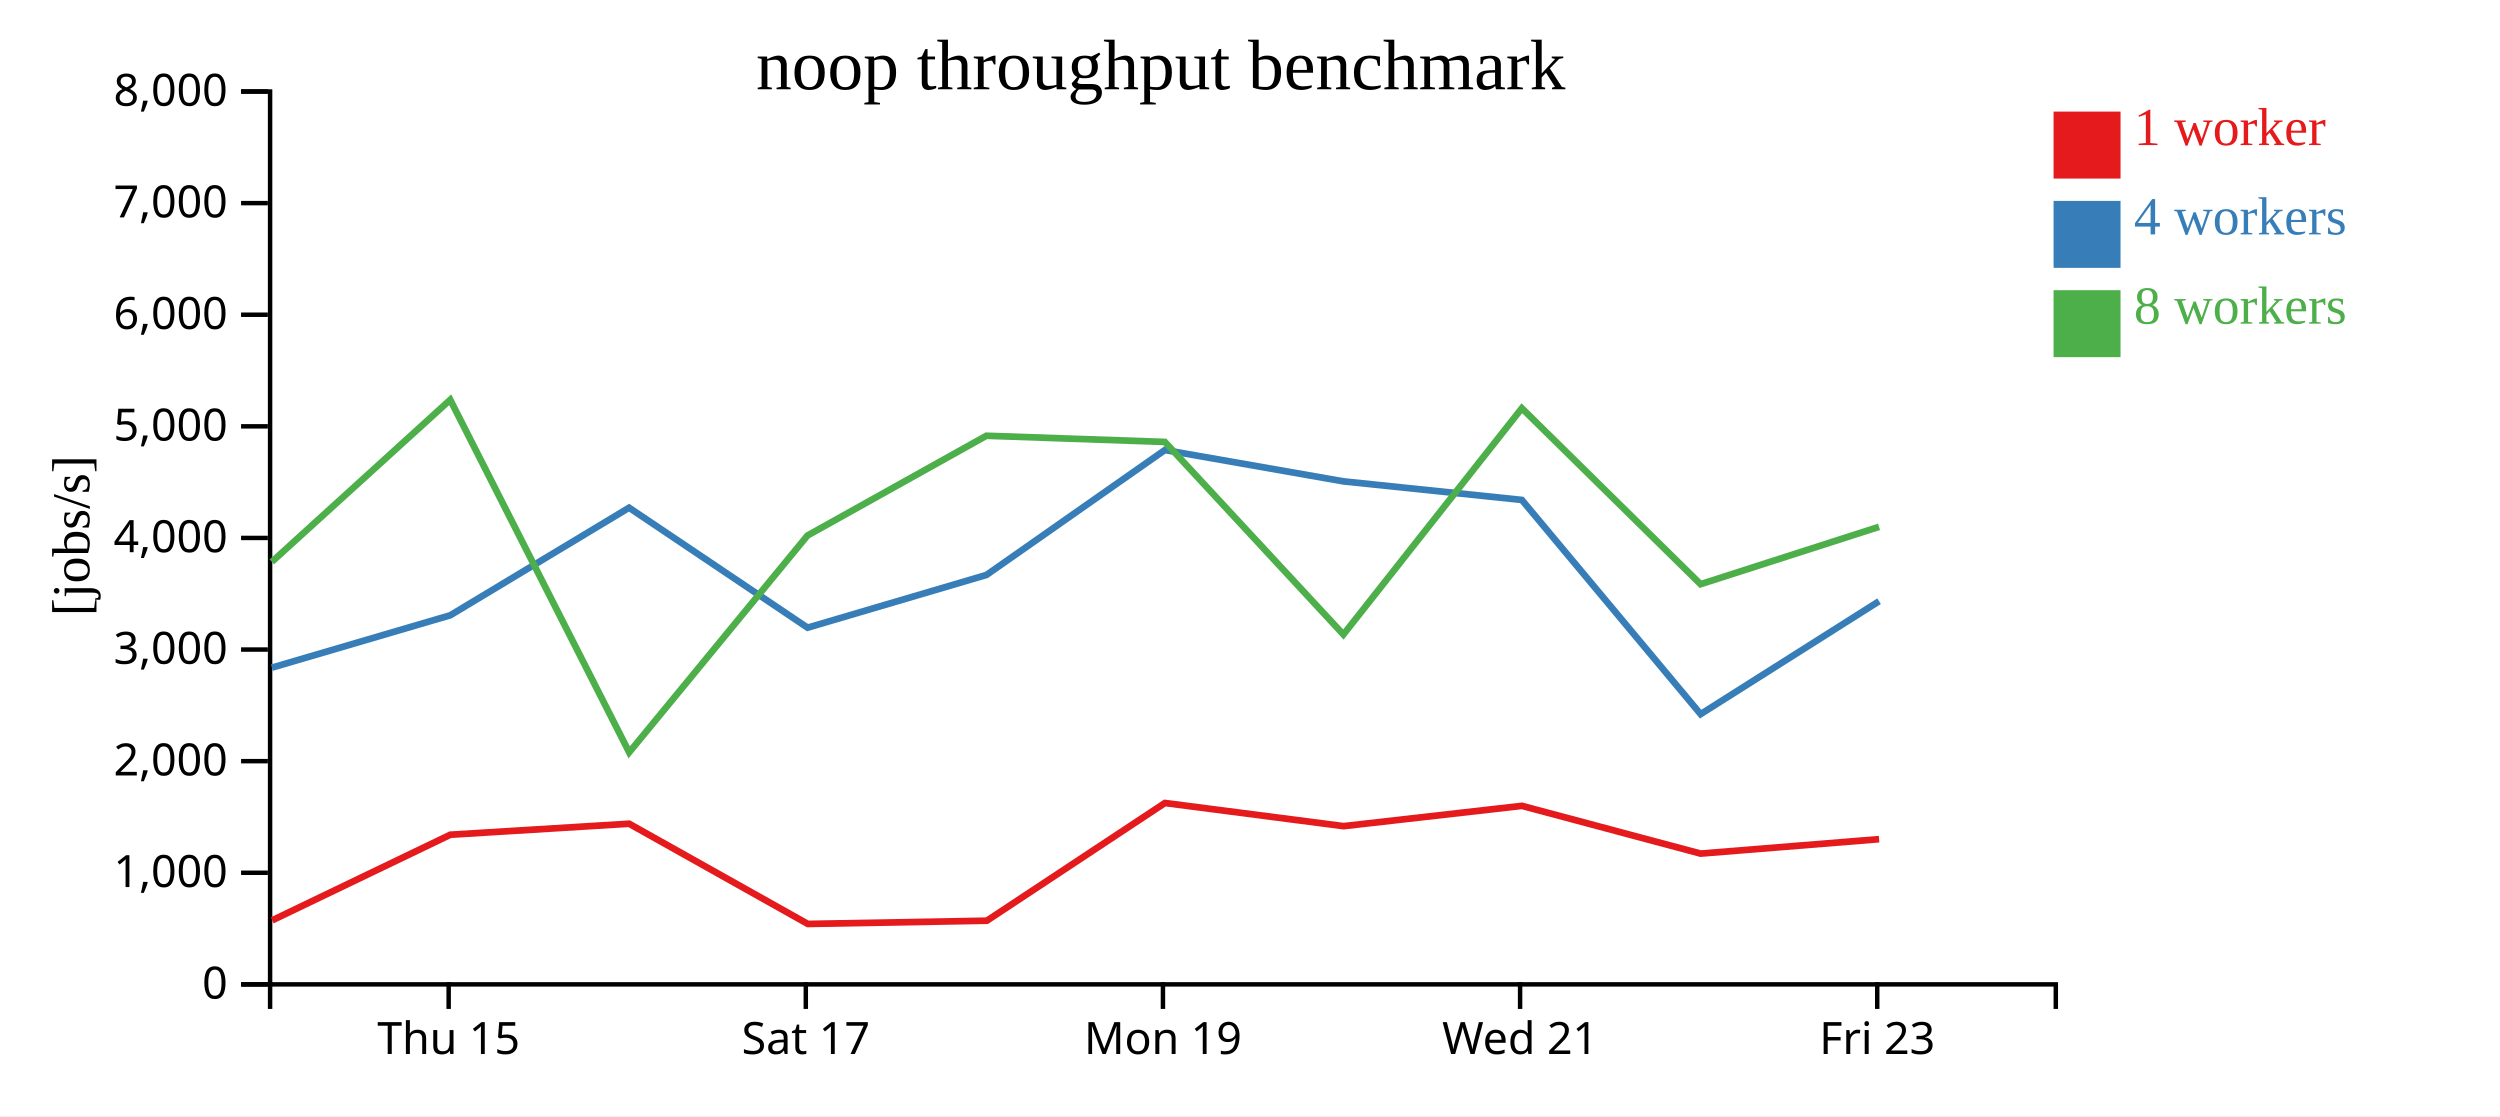
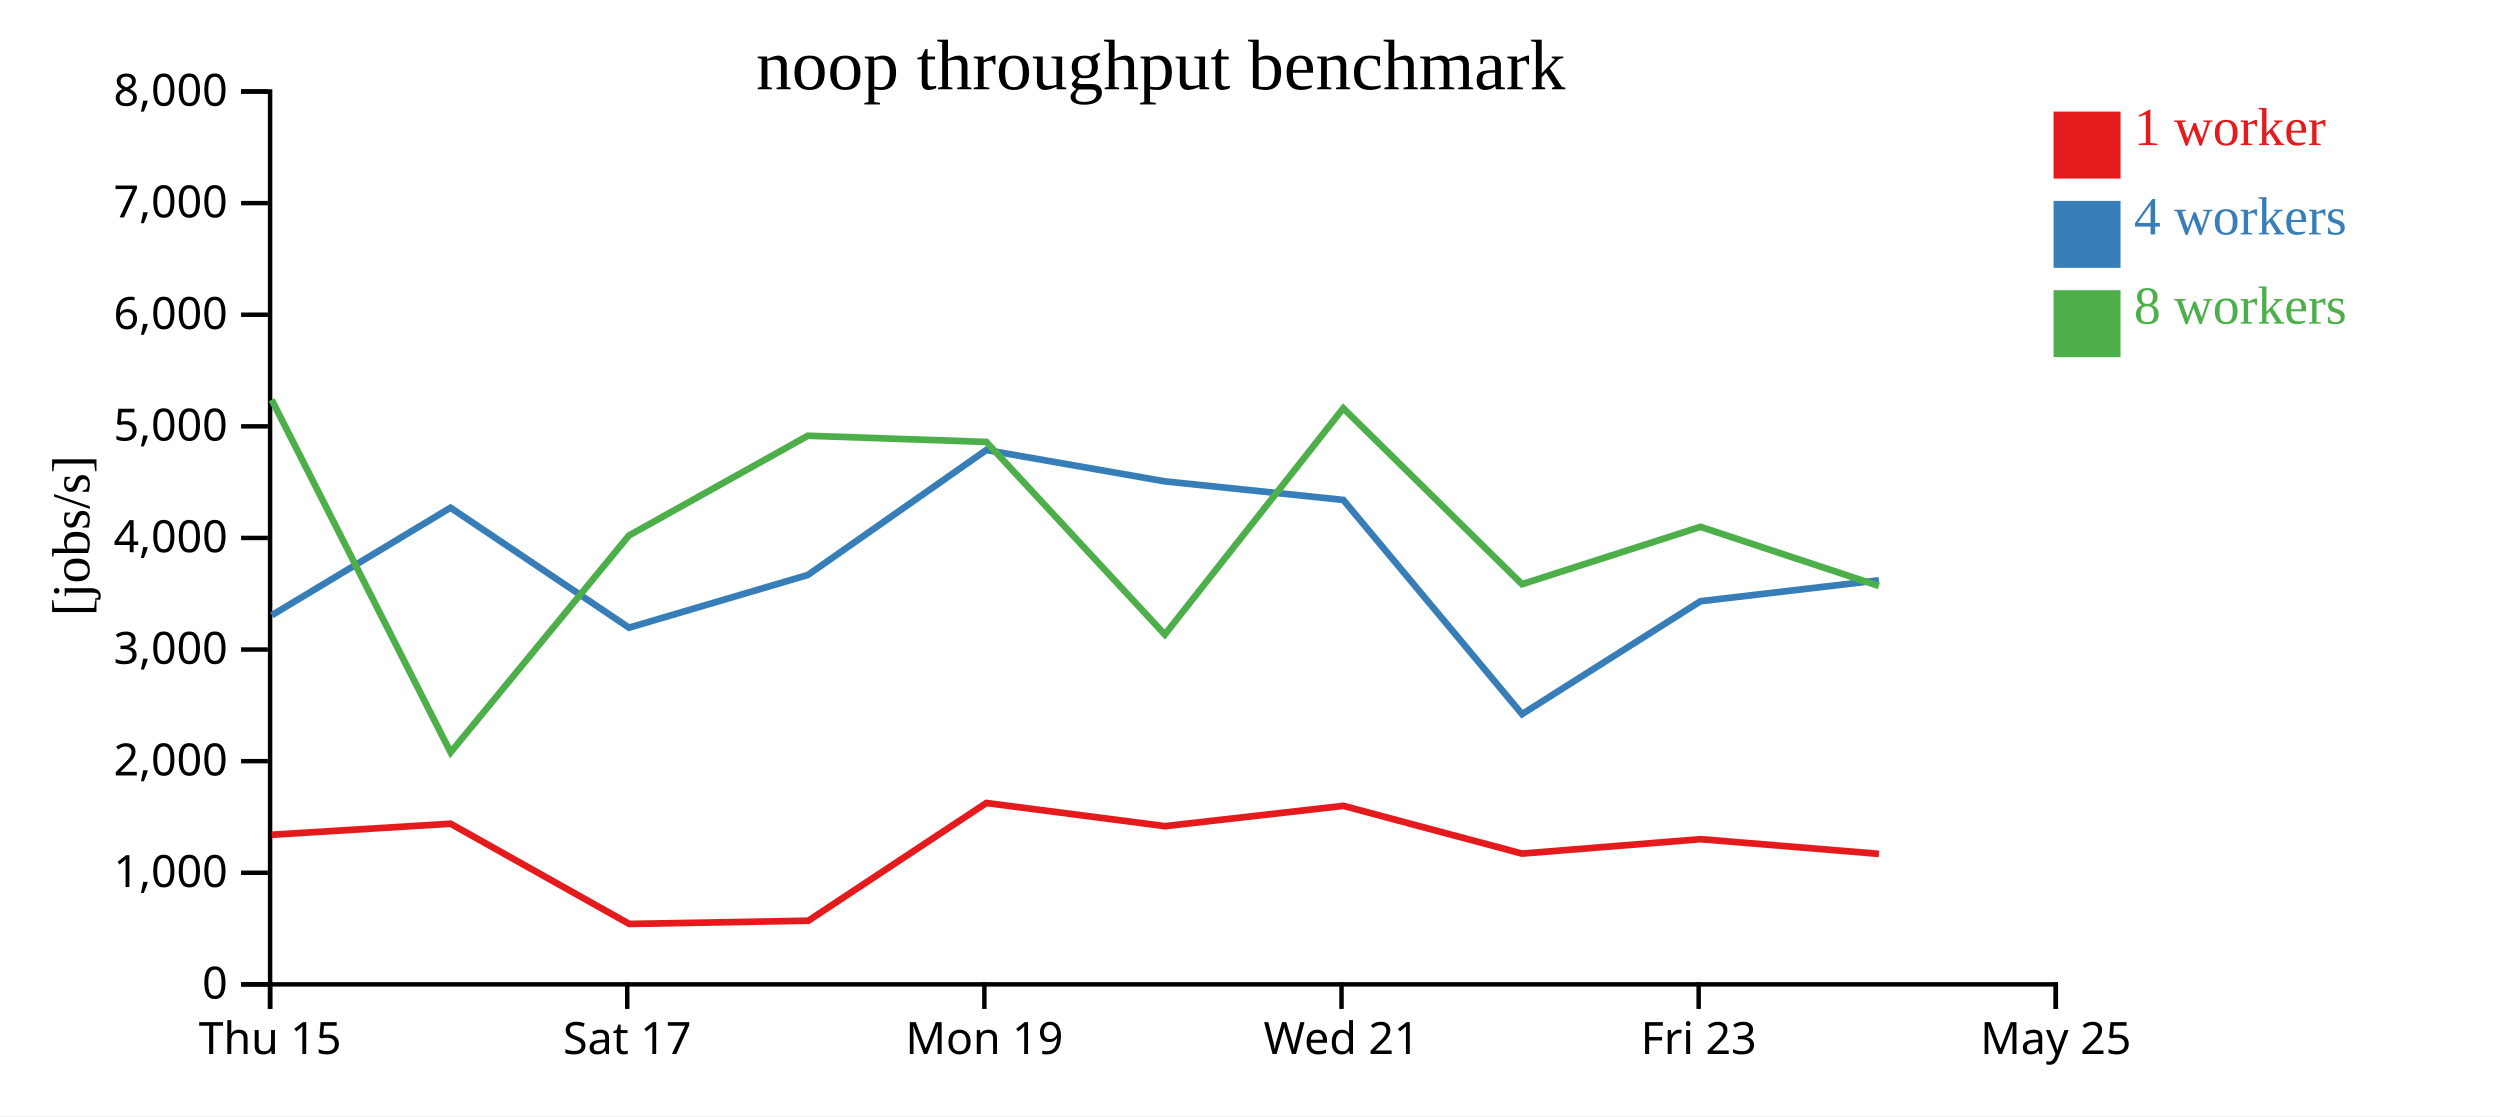
<svg xmlns="http://www.w3.org/2000/svg" width="560" height="250">
  <rect width="100%" height="100%" fill="white" />
  <g transform="translate(60,20)">
    <g transform="translate(0,200)" fill="none" font-size="10" font-family="sans-serif" text-anchor="middle">
      <path class="domain" stroke="currentColor" d="M0.5,6V0.5H400.5V6" />
-       <g class="tick" opacity="1" transform="translate(40.5,0)">
+       <g class="tick" opacity="1" transform="translate(0.5,0)">
        <line stroke="currentColor" y2="6" />
        <text fill="currentColor" y="9" dy="0.71em">Thu 15</text>
      </g>
-       <g class="tick" opacity="1" transform="translate(120.5,0)">
+       <g class="tick" opacity="1" transform="translate(80.5,0)">
        <line stroke="currentColor" y2="6" />
        <text fill="currentColor" y="9" dy="0.71em">Sat 17</text>
      </g>
-       <g class="tick" opacity="1" transform="translate(200.5,0)">
+       <g class="tick" opacity="1" transform="translate(160.5,0)">
        <line stroke="currentColor" y2="6" />
        <text fill="currentColor" y="9" dy="0.71em">Mon 19</text>
      </g>
-       <g class="tick" opacity="1" transform="translate(280.5,0)">
+       <g class="tick" opacity="1" transform="translate(240.5,0)">
        <line stroke="currentColor" y2="6" />
        <text fill="currentColor" y="9" dy="0.71em">Wed 21</text>
      </g>
-       <g class="tick" opacity="1" transform="translate(360.5,0)">
+       <g class="tick" opacity="1" transform="translate(320.5,0)">
        <line stroke="currentColor" y2="6" />
        <text fill="currentColor" y="9" dy="0.71em">Fri 23</text>
+       </g>
+       <g class="tick" opacity="1" transform="translate(400.5,0)">
+         <line stroke="currentColor" y2="6" />
+         <text fill="currentColor" y="9" dy="0.71em">May 25</text>
      </g>
    </g>
    <g fill="none" font-size="10" font-family="sans-serif" text-anchor="end">
      <path class="domain" stroke="currentColor" d="M-6,200.5H0.5V0.5H-6" />
      <g class="tick" opacity="1" transform="translate(0,200.5)">
        <line stroke="currentColor" x2="-6" />
        <text fill="currentColor" x="-9" dy="0.32em">0</text>
      </g>
      <g class="tick" opacity="1" transform="translate(0,175.5)">
        <line stroke="currentColor" x2="-6" />
        <text fill="currentColor" x="-9" dy="0.32em">1,000</text>
      </g>
      <g class="tick" opacity="1" transform="translate(0,150.5)">
        <line stroke="currentColor" x2="-6" />
        <text fill="currentColor" x="-9" dy="0.32em">2,000</text>
      </g>
      <g class="tick" opacity="1" transform="translate(0,125.5)">
        <line stroke="currentColor" x2="-6" />
        <text fill="currentColor" x="-9" dy="0.32em">3,000</text>
      </g>
      <g class="tick" opacity="1" transform="translate(0,100.5)">
        <line stroke="currentColor" x2="-6" />
        <text fill="currentColor" x="-9" dy="0.32em">4,000</text>
      </g>
      <g class="tick" opacity="1" transform="translate(0,75.5)">
        <line stroke="currentColor" x2="-6" />
        <text fill="currentColor" x="-9" dy="0.32em">5,000</text>
      </g>
      <g class="tick" opacity="1" transform="translate(0,50.5)">
        <line stroke="currentColor" x2="-6" />
        <text fill="currentColor" x="-9" dy="0.32em">6,000</text>
      </g>
      <g class="tick" opacity="1" transform="translate(0,25.5)">
        <line stroke="currentColor" x2="-6" />
        <text fill="currentColor" x="-9" dy="0.32em">7,000</text>
      </g>
      <g class="tick" opacity="1" transform="translate(0,0.5)">
        <line stroke="currentColor" x2="-6" />
        <text fill="currentColor" x="-9" dy="0.32em">8,000</text>
      </g>
    </g>
    <text text-anchor="middle" style="font-size: 12px" transform="rotate(-90)" y="-40" x="-100">[jobs/s]</text>
    <text text-anchor="middle" style="font-size: 16px" y="0" x="200">noop throughput benchmark</text>
-     <path class="line" fill="none" stroke="#e41a1c" stroke-width="1.5" d="M0.967,186.155L40.871,166.98L80.93,164.516L120.957,186.963L161.053,186.239L200.939,159.873L240.96,165.057L280.911,160.512L320.923,171.207L360.916,167.974" />
-     <path class="line" fill="none" stroke="#377eb8" stroke-width="1.5" d="M0.898,129.552L40.873,117.818L80.912,93.728L120.896,120.599L160.968,108.786L200.928,80.809L240.908,87.825L280.894,91.986L320.938,139.967L360.911,114.671" />
-     <path class="line" fill="none" stroke="#4daf4a" stroke-width="1.5" d="M0.888,105.856L40.852,69.55L80.935,148.524L120.871,99.96L160.951,77.609L200.929,78.995L240.92,122.13L280.893,71.446L320.926,110.857L360.904,98.01" />
+     <path class="line" fill="none" stroke="#e41a1c" stroke-width="1.5" d="M0.871,166.98L40.93,164.516L80.957,186.963L121.053,186.239L160.939,159.873L200.96,165.057L240.911,160.512L280.923,171.207L320.916,167.974L360.88,171.27" />
+     <path class="line" fill="none" stroke="#377eb8" stroke-width="1.5" d="M0.873,117.818L40.912,93.728L80.896,120.599L120.968,108.786L160.928,80.809L200.908,87.825L240.894,91.986L280.938,139.967L320.911,114.671L360.866,109.984" />
+     <path class="line" fill="none" stroke="#4daf4a" stroke-width="1.5" d="M0.852,69.55L40.935,148.524L80.871,99.96L120.951,77.609L160.929,78.995L200.92,122.13L240.893,71.446L280.926,110.857L320.904,98.01L360.865,111.245" />
    <rect class="dot" x="400" y="5" width="15" height="15" style="fill: #e41a1c;" />
    <rect class="dot" x="400" y="25" width="15" height="15" style="fill: #377eb8;" />
    <rect class="dot" x="400" y="45" width="15" height="15" style="fill: #4daf4a;" />
    <text class="label" x="418" y="12.5" style="fill: #e41a1c; alignment-baseline: middle;" text-anchor="left">1 worker</text>
    <text class="label" x="418" y="32.5" style="fill: #377eb8; alignment-baseline: middle;" text-anchor="left">4 workers</text>
    <text class="label" x="418" y="52.5" style="fill: #4daf4a; alignment-baseline: middle;" text-anchor="left">8 workers</text>
  </g>
</svg>
